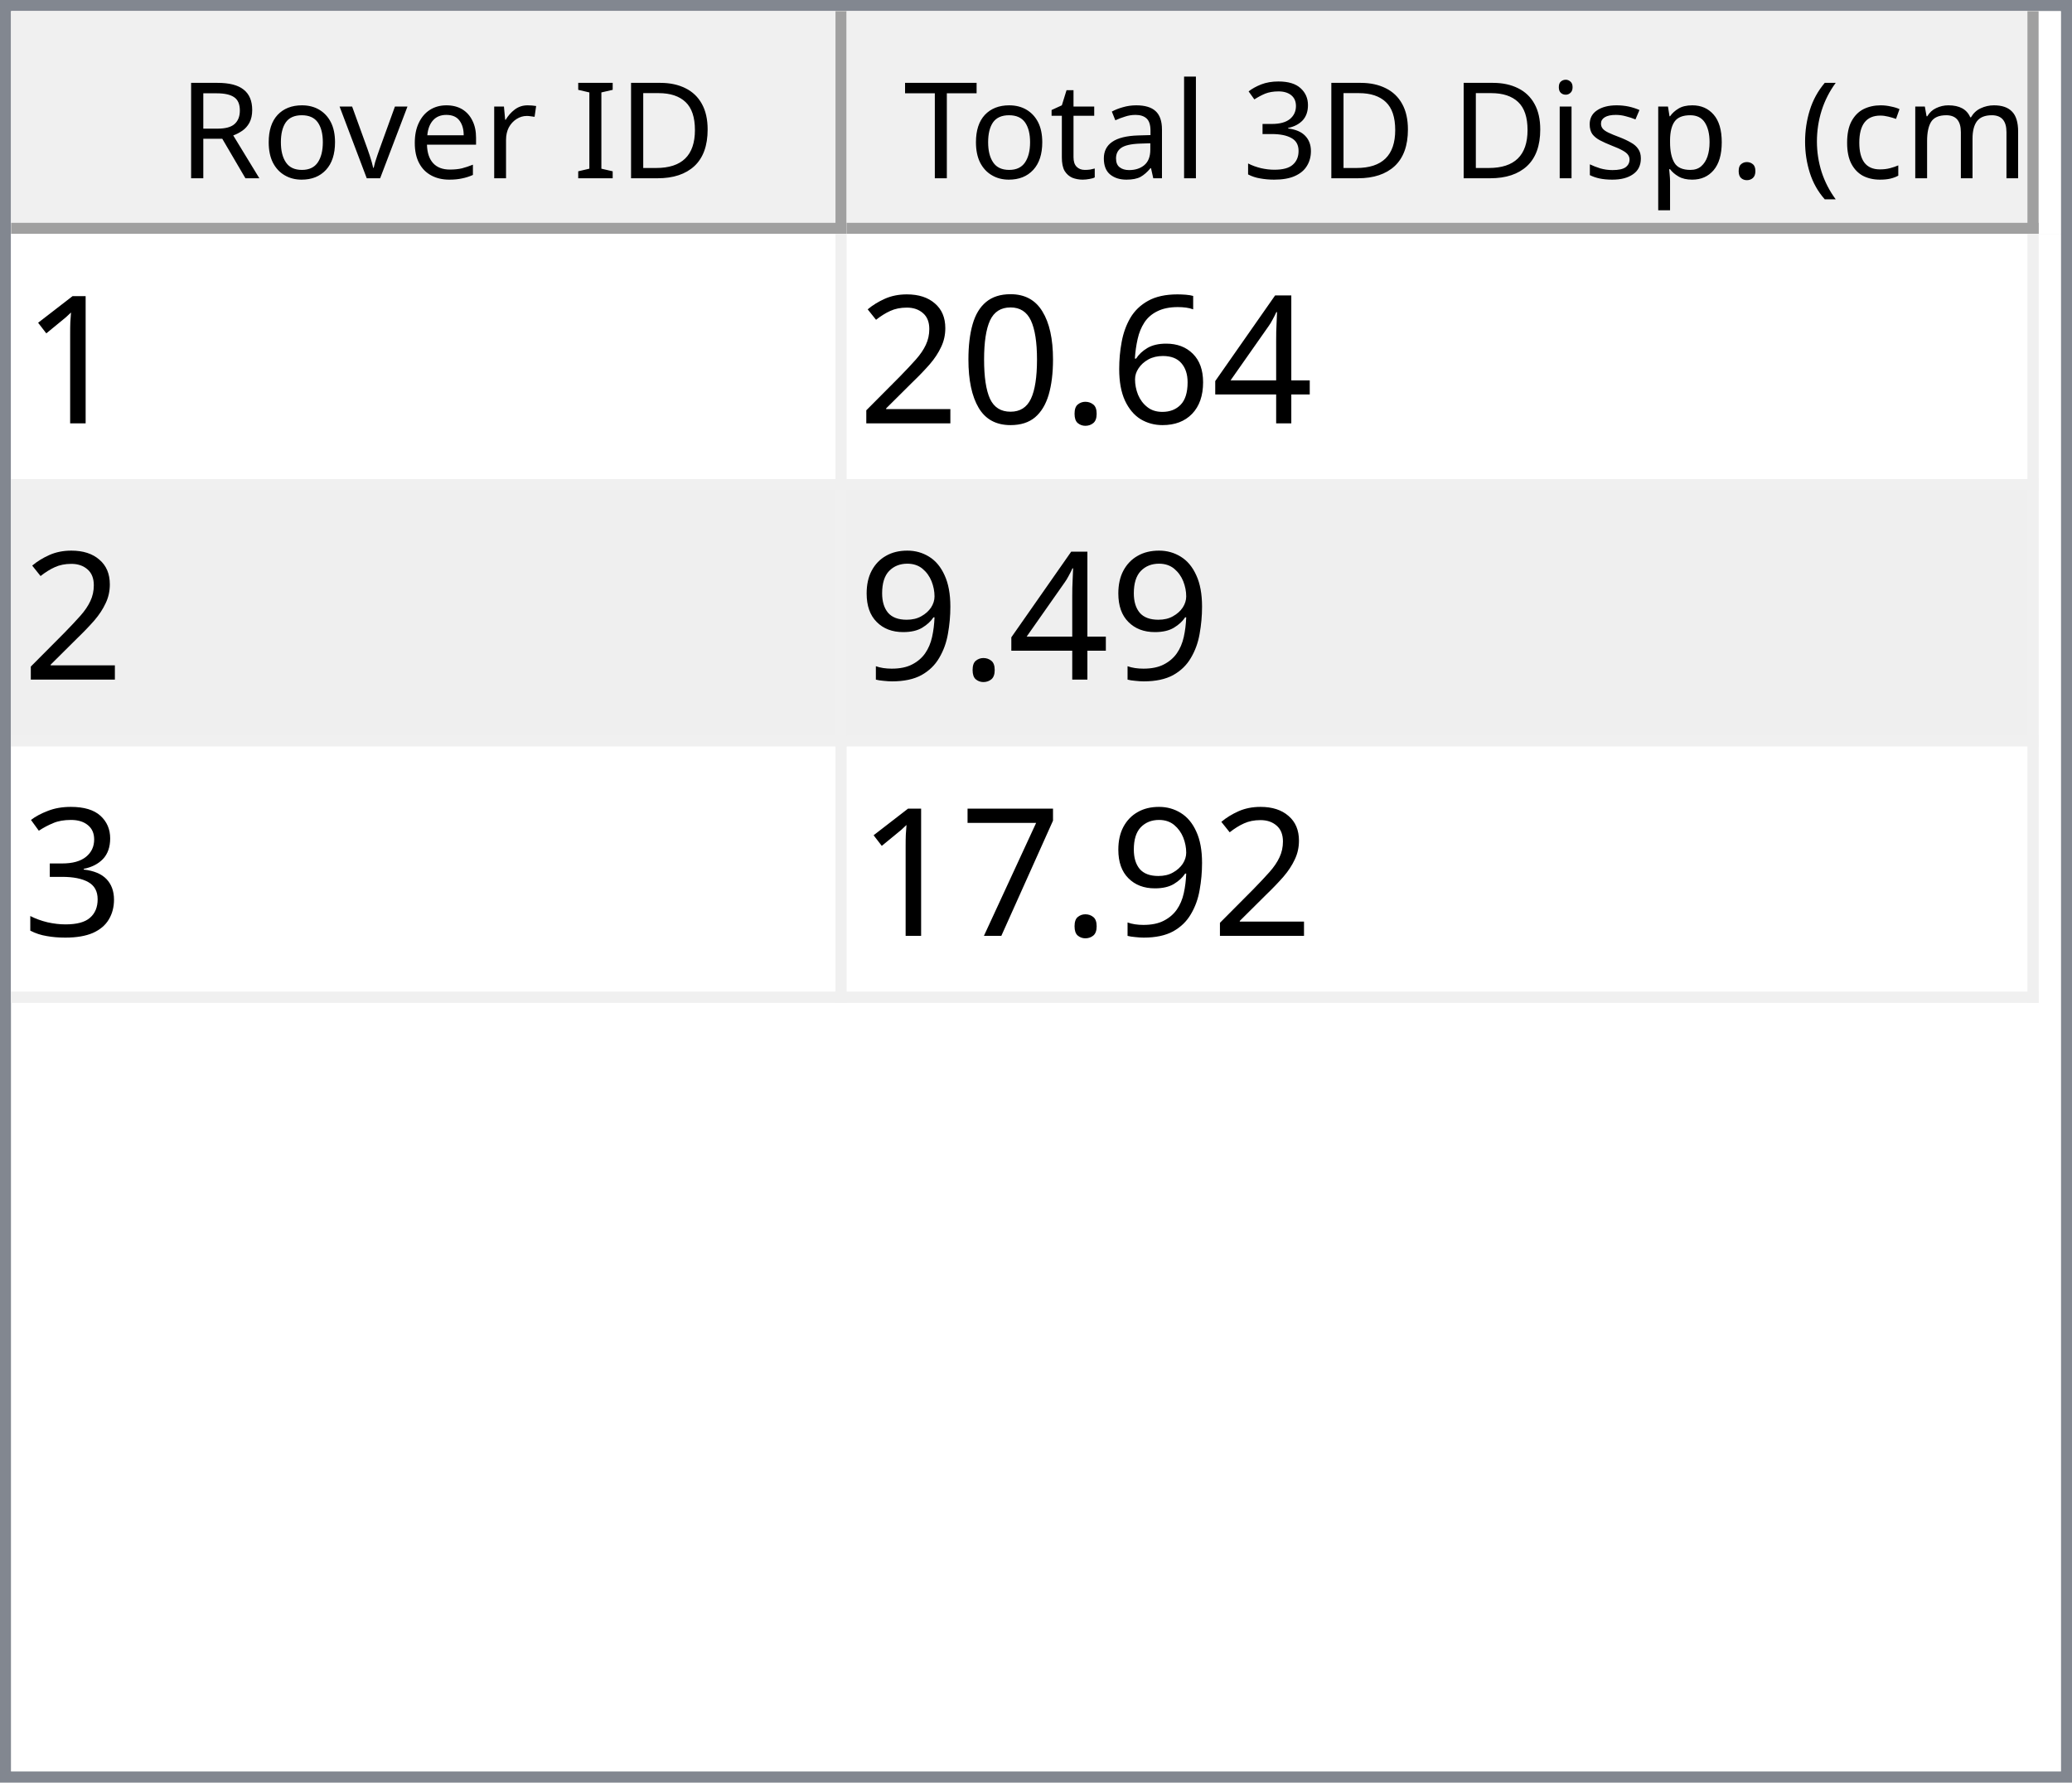
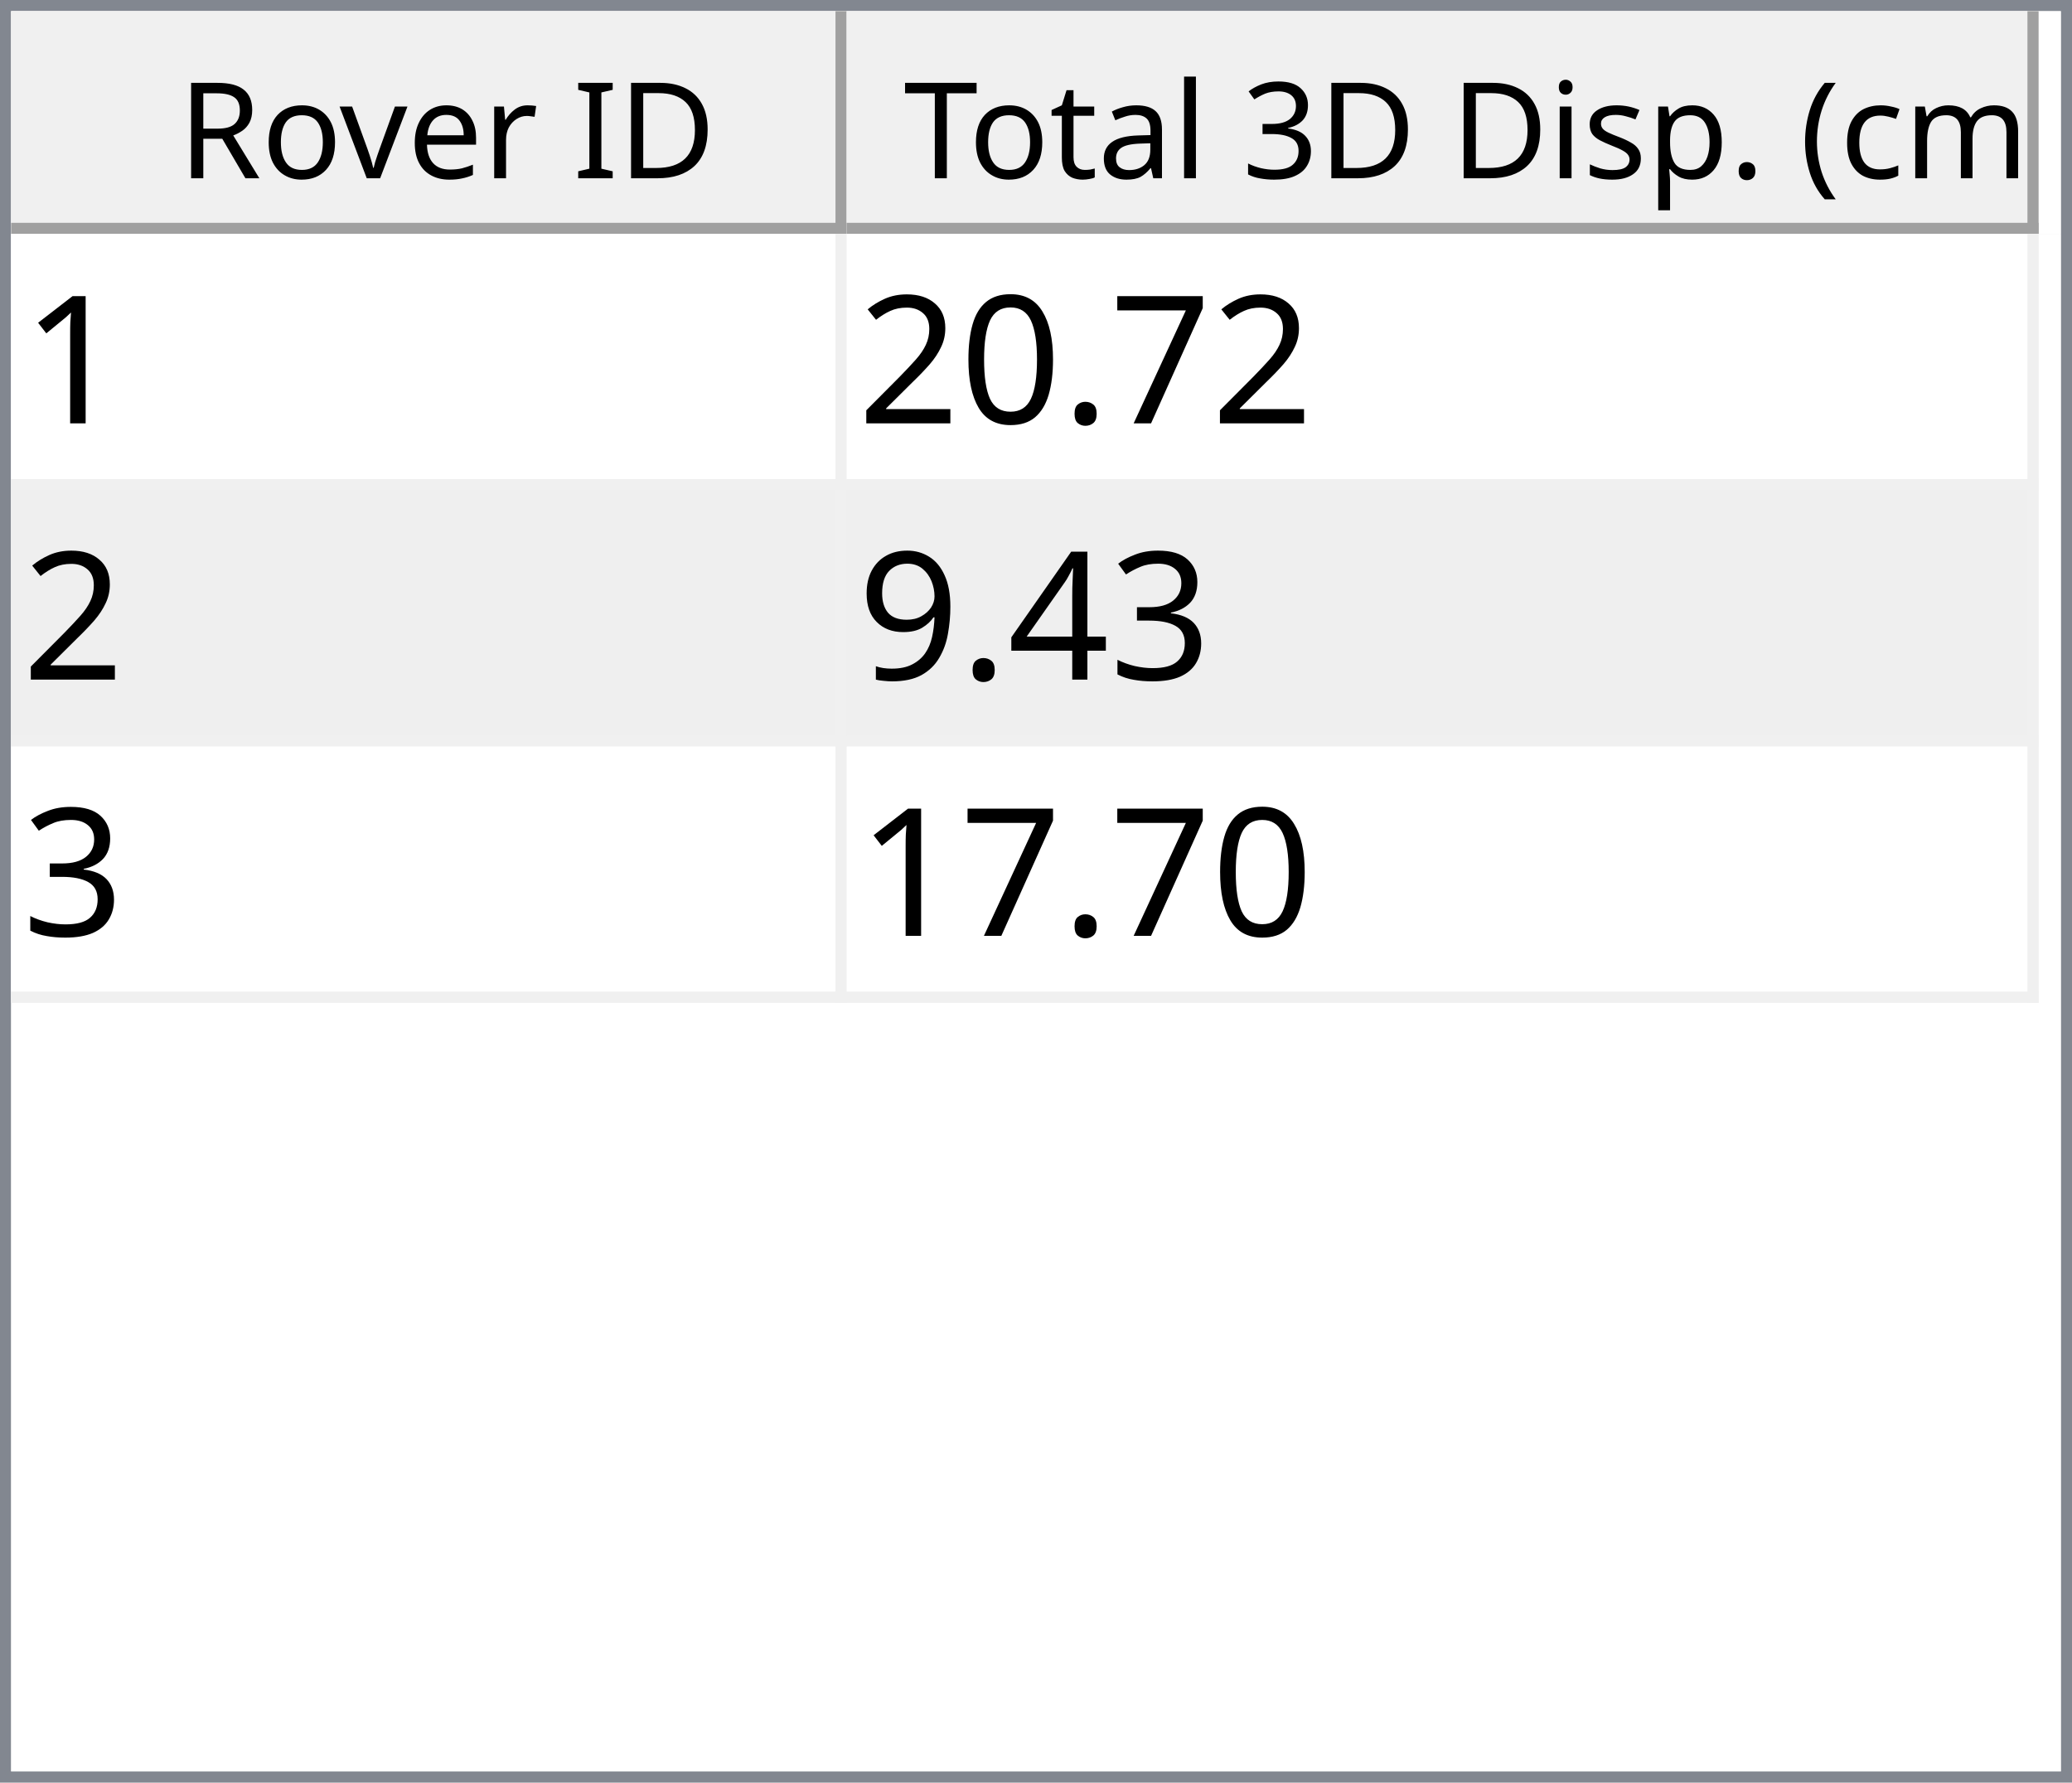
<svg xmlns="http://www.w3.org/2000/svg" style="fill-opacity:1; color-rendering:auto; color-interpolation:auto; text-rendering:auto; stroke:black; stroke-linecap:square; stroke-miterlimit:10; shape-rendering:auto; stroke-opacity:1; fill:black; stroke-dasharray:none; font-weight:normal; stroke-width:1; font-family:'Dialog'; font-style:normal; stroke-linejoin:miter; font-size:12px; stroke-dashoffset:0; image-rendering:auto;" width="186" height="160">
  <defs id="genericDefs" />
  <g>
    <defs id="defs1">
      <clipPath clipPathUnits="userSpaceOnUse" id="clipPath1">
        <path d="M0 0 L186 0 L186 160 L0 160 L0 0 Z" />
      </clipPath>
      <clipPath clipPathUnits="userSpaceOnUse" id="clipPath2">
        <path d="M0 0 L0 160 L186 160 L186 0 Z" />
      </clipPath>
      <clipPath clipPathUnits="userSpaceOnUse" id="clipPath3">
        <path d="M0 0 L0 20 L184 20 L184 0 Z" />
      </clipPath>
      <clipPath clipPathUnits="userSpaceOnUse" id="clipPath4">
        <path d="M0 0 L0 20 L75 20 L75 0 Z" />
      </clipPath>
      <clipPath clipPathUnits="userSpaceOnUse" id="clipPath5">
        <path d="M1 1 L1 19 L74 19 L74 1 Z" />
      </clipPath>
      <clipPath clipPathUnits="userSpaceOnUse" id="clipPath6">
        <path d="M0 0 L0 18 L73 18 L73 0 Z" />
      </clipPath>
      <clipPath clipPathUnits="userSpaceOnUse" id="clipPath7">
        <path d="M-0.5 -0.5 L-0.5 19.5 L74.5 19.5 L74.5 -0.5 Z" />
      </clipPath>
      <clipPath clipPathUnits="userSpaceOnUse" id="clipPath8">
        <path d="M0 0 L0 20 L107 20 L107 0 Z" />
      </clipPath>
      <clipPath clipPathUnits="userSpaceOnUse" id="clipPath9">
        <path d="M1 1 L1 19 L106 19 L106 1 Z" />
      </clipPath>
      <clipPath clipPathUnits="userSpaceOnUse" id="clipPath10">
        <path d="M0 0 L0 18 L105 18 L105 0 Z" />
      </clipPath>
      <clipPath clipPathUnits="userSpaceOnUse" id="clipPath11">
        <path d="M-0.5 -0.5 L-0.5 19.5 L106.5 19.5 L106.5 -0.5 Z" />
      </clipPath>
      <clipPath clipPathUnits="userSpaceOnUse" id="clipPath12">
        <path d="M0 0 L0 138 L184 138 L184 0 Z" />
      </clipPath>
      <clipPath clipPathUnits="userSpaceOnUse" id="clipPath13">
        <path d="M0 0 L0 69 L182 69 L182 0 Z" />
      </clipPath>
      <clipPath clipPathUnits="userSpaceOnUse" id="clipPath14">
        <path d="M-0.5 -0.5 L-0.5 68.5 L181.5 68.5 L181.5 -0.5 Z" />
      </clipPath>
      <clipPath clipPathUnits="userSpaceOnUse" id="clipPath15">
        <path d="M0 0 L0 22 L74 22 L74 0 Z" />
      </clipPath>
      <clipPath clipPathUnits="userSpaceOnUse" id="clipPath16">
        <path d="M0 0 L0 22 L106 22 L106 0 Z" />
      </clipPath>
      <font horiz-adv-x="64.551" id="font1">
        <font-face ascent="107.91" descent="25.098" units-per-em="100" style="font-style:normal; font-family:Segoe UI; font-weight:normal;" />
        <missing-glyph horiz-adv-x="64.551" d="M8.109 0 L8.109 68.266 L56.453 68.266 L56.453 0 L8.109 0 ZM15.328 7.234 L49.219 7.234 L49.219 61.031 L15.328 61.031 L15.328 7.234 Z" />
        <glyph unicode="D" horiz-adv-x="70.117" d="M9.188 0 L9.188 70.016 L28.516 70.016 Q65.531 70.016 65.531 35.891 Q65.531 19.672 55.25 9.836 Q44.969 0 27.734 0 L9.188 0 ZM17.391 62.594 L17.391 7.422 L27.828 7.422 Q41.609 7.422 49.273 14.797 Q56.938 22.172 56.938 35.688 Q56.938 62.594 28.328 62.594 L17.391 62.594 Z" />
        <glyph unicode="I" horiz-adv-x="26.611" d="M17.391 0 L9.188 0 L9.188 70.016 L17.391 70.016 L17.391 0 Z" />
        <glyph unicode=" " horiz-adv-x="27.393" d="" />
        <glyph unicode="r" horiz-adv-x="34.766" d="M34.188 41.891 Q32.078 43.5 28.125 43.5 Q23 43.5 19.555 38.672 Q16.109 33.844 16.109 25.484 L16.109 0 L8.109 0 L8.109 50 L16.109 50 L16.109 39.703 L16.312 39.703 Q18.016 44.969 21.531 47.922 Q25.047 50.875 29.391 50.875 Q32.516 50.875 34.188 50.203 L34.188 41.891 Z" />
        <glyph unicode="e" horiz-adv-x="52.295" d="M48.297 23 L12.984 23 Q13.188 14.656 17.484 10.109 Q21.781 5.562 29.297 5.562 Q37.75 5.562 44.828 11.141 L44.828 3.609 Q38.234 -1.172 27.391 -1.172 Q16.797 -1.172 10.742 5.641 Q4.688 12.453 4.688 24.812 Q4.688 36.469 11.305 43.82 Q17.922 51.172 27.734 51.172 Q37.547 51.172 42.922 44.828 Q48.297 38.484 48.297 27.203 L48.297 23 ZM40.094 29.781 Q40.047 36.719 36.75 40.578 Q33.453 44.438 27.594 44.438 Q21.922 44.438 17.969 40.383 Q14.016 36.328 13.094 29.781 L40.094 29.781 Z" />
        <glyph unicode="v" horiz-adv-x="47.9" d="M47.406 50 L27.484 0 L19.625 0 L0.688 50 L9.469 50 L22.172 13.672 Q23.578 9.672 23.922 6.688 L24.125 6.688 Q24.609 10.453 25.688 13.484 L38.969 50 L47.406 50 Z" />
        <glyph unicode="o" horiz-adv-x="58.594" d="M29 -1.172 Q17.922 -1.172 11.305 5.836 Q4.688 12.844 4.688 24.422 Q4.688 37.016 11.57 44.094 Q18.453 51.172 30.172 51.172 Q41.359 51.172 47.633 44.289 Q53.906 37.406 53.906 25.203 Q53.906 13.234 47.141 6.031 Q40.375 -1.172 29 -1.172 ZM29.594 44.438 Q21.875 44.438 17.383 39.188 Q12.891 33.938 12.891 24.703 Q12.891 15.828 17.43 10.695 Q21.969 5.562 29.594 5.562 Q37.359 5.562 41.531 10.594 Q45.703 15.625 45.703 24.906 Q45.703 34.281 41.531 39.359 Q37.359 44.438 29.594 44.438 Z" />
        <glyph unicode="R" horiz-adv-x="59.814" d="M59.375 0 L49.609 0 L37.891 19.625 Q36.281 22.359 34.766 24.289 Q33.25 26.219 31.664 27.438 Q30.078 28.656 28.25 29.219 Q26.422 29.781 24.125 29.781 L17.391 29.781 L17.391 0 L9.188 0 L9.188 70.016 L30.078 70.016 Q34.672 70.016 38.555 68.867 Q42.438 67.719 45.289 65.375 Q48.141 63.031 49.758 59.547 Q51.375 56.062 51.375 51.375 Q51.375 47.703 50.273 44.656 Q49.172 41.609 47.148 39.211 Q45.125 36.812 42.266 35.133 Q39.406 33.453 35.844 32.516 L35.844 32.328 Q37.594 31.547 38.891 30.547 Q40.188 29.547 41.359 28.18 Q42.531 26.812 43.68 25.078 Q44.828 23.344 46.234 21.047 L59.375 0 ZM17.391 62.594 L17.391 37.203 L28.516 37.203 Q31.594 37.203 34.203 38.133 Q36.812 39.062 38.719 40.797 Q40.625 42.531 41.703 45.047 Q42.781 47.562 42.781 50.688 Q42.781 56.297 39.141 59.445 Q35.5 62.594 28.609 62.594 L17.391 62.594 Z" />
        <glyph unicode=")" horiz-adv-x="30.176" d="M8.297 -15.922 L1.172 -15.922 Q16.406 2.344 16.406 26.812 Q16.406 51.469 1.078 70.016 L8.297 70.016 Q23.531 52.156 23.531 26.703 Q23.531 1.375 8.297 -15.922 Z" />
        <glyph unicode="m" horiz-adv-x="86.133" d="M79.109 0 L71.094 0 L71.094 28.719 Q71.094 37.016 68.531 40.727 Q65.969 44.438 59.906 44.438 Q54.781 44.438 51.195 39.75 Q47.609 35.062 47.609 28.516 L47.609 0 L39.594 0 L39.594 29.688 Q39.594 44.438 28.219 44.438 Q22.953 44.438 19.531 40.016 Q16.109 35.594 16.109 28.516 L16.109 0 L8.109 0 L8.109 50 L16.109 50 L16.109 42.094 L16.312 42.094 Q21.625 51.172 31.844 51.172 Q36.969 51.172 40.773 48.312 Q44.578 45.453 46 40.828 Q51.562 51.172 62.594 51.172 Q79.109 51.172 79.109 30.812 L79.109 0 Z" />
        <glyph unicode="c" horiz-adv-x="46.191" d="M42.188 2.297 Q36.422 -1.172 28.516 -1.172 Q17.828 -1.172 11.258 5.789 Q4.688 12.75 4.688 23.828 Q4.688 36.188 11.766 43.68 Q18.844 51.172 30.672 51.172 Q37.25 51.172 42.281 48.734 L42.281 40.531 Q36.719 44.438 30.375 44.438 Q22.703 44.438 17.797 38.945 Q12.891 33.453 12.891 24.516 Q12.891 15.719 17.508 10.641 Q22.125 5.562 29.891 5.562 Q36.422 5.562 42.188 9.906 L42.188 2.297 Z" />
        <glyph unicode="(" horiz-adv-x="30.176" d="M29.109 -15.922 L21.969 -15.922 Q6.844 1.375 6.844 26.703 Q6.844 52.156 21.969 70.016 L29.203 70.016 Q13.875 51.469 13.875 26.812 Q13.875 2.344 29.109 -15.922 Z" />
        <glyph unicode="." horiz-adv-x="21.68" d="M10.891 -1.078 Q8.641 -1.078 7.055 0.539 Q5.469 2.156 5.469 4.391 Q5.469 6.641 7.055 8.273 Q8.641 9.906 10.891 9.906 Q13.188 9.906 14.797 8.273 Q16.406 6.641 16.406 4.391 Q16.406 2.156 14.797 0.539 Q13.188 -1.078 10.891 -1.078 Z" />
        <glyph unicode="p" horiz-adv-x="58.789" d="M16.312 7.234 L16.109 7.234 L16.109 -23 L8.109 -23 L8.109 50 L16.109 50 L16.109 41.219 L16.312 41.219 Q22.219 51.172 33.594 51.172 Q43.266 51.172 48.688 44.461 Q54.109 37.75 54.109 26.469 Q54.109 13.922 48 6.375 Q41.891 -1.172 31.297 -1.172 Q21.578 -1.172 16.312 7.234 ZM16.109 27.391 L16.109 20.406 Q16.109 14.203 20.141 9.883 Q24.172 5.562 30.375 5.562 Q37.641 5.562 41.773 11.133 Q45.906 16.703 45.906 26.609 Q45.906 34.969 42.047 39.703 Q38.188 44.438 31.594 44.438 Q24.609 44.438 20.359 39.578 Q16.109 34.719 16.109 27.391 Z" />
        <glyph unicode="s" horiz-adv-x="42.432" d="M5.078 1.812 L5.078 10.406 Q11.625 5.562 19.484 5.562 Q30.031 5.562 30.031 12.594 Q30.031 14.594 29.125 15.992 Q28.219 17.391 26.68 18.461 Q25.141 19.531 23.07 20.383 Q21 21.234 18.609 22.172 Q15.281 23.484 12.766 24.828 Q10.25 26.172 8.57 27.859 Q6.891 29.547 6.031 31.695 Q5.172 33.844 5.172 36.719 Q5.172 40.234 6.789 42.945 Q8.406 45.656 11.086 47.484 Q13.766 49.312 17.211 50.242 Q20.656 51.172 24.312 51.172 Q30.812 51.172 35.938 48.922 L35.938 40.828 Q30.422 44.438 23.25 44.438 Q21 44.438 19.195 43.922 Q17.391 43.406 16.094 42.477 Q14.797 41.547 14.086 40.258 Q13.375 38.969 13.375 37.406 Q13.375 35.453 14.086 34.133 Q14.797 32.812 16.164 31.789 Q17.531 30.766 19.484 29.938 Q21.438 29.109 23.922 28.125 Q27.25 26.859 29.883 25.516 Q32.516 24.172 34.375 22.484 Q36.234 20.797 37.234 18.602 Q38.234 16.406 38.234 13.375 Q38.234 9.672 36.602 6.938 Q34.969 4.203 32.234 2.398 Q29.5 0.594 25.93 -0.289 Q22.359 -1.172 18.453 -1.172 Q10.75 -1.172 5.078 1.812 Z" />
        <glyph unicode="i" horiz-adv-x="24.219" d="M12.203 62.703 Q10.062 62.703 8.547 64.164 Q7.031 65.625 7.031 67.875 Q7.031 70.125 8.547 71.609 Q10.062 73.094 12.203 73.094 Q14.406 73.094 15.945 71.609 Q17.484 70.125 17.484 67.875 Q17.484 65.719 15.945 64.211 Q14.406 62.703 12.203 62.703 ZM16.109 0 L8.109 0 L8.109 50 L16.109 50 L16.109 0 Z" />
        <glyph unicode="3" horiz-adv-x="53.906" d="M46.531 19.828 Q46.531 15.094 44.75 11.211 Q42.969 7.328 39.719 4.57 Q36.469 1.812 31.93 0.297 Q27.391 -1.219 21.922 -1.219 Q11.922 -1.219 6 2.594 L6 11.188 Q13.094 5.609 22.219 5.609 Q25.875 5.609 28.828 6.539 Q31.781 7.469 33.906 9.227 Q36.031 10.984 37.18 13.477 Q38.328 15.969 38.328 19.094 Q38.328 32.812 18.797 32.812 L12.984 32.812 L12.984 39.594 L18.5 39.594 Q35.797 39.594 35.797 52.484 Q35.797 64.406 22.609 64.406 Q15.188 64.406 8.688 59.422 L8.688 67.188 Q15.375 71.188 24.609 71.188 Q29 71.188 32.57 69.969 Q36.141 68.75 38.68 66.555 Q41.219 64.359 42.609 61.281 Q44 58.203 44 54.5 Q44 40.672 30.031 36.719 L30.031 36.531 Q33.594 36.141 36.625 34.797 Q39.656 33.453 41.852 31.305 Q44.047 29.156 45.289 26.25 Q46.531 23.344 46.531 19.828 Z" />
        <glyph unicode="l" horiz-adv-x="24.219" d="M16.109 0 L8.109 0 L8.109 74.031 L16.109 74.031 L16.109 0 Z" />
        <glyph unicode="a" horiz-adv-x="50.879" d="M43.891 0 L35.891 0 L35.891 7.812 L35.688 7.812 Q30.469 -1.172 20.312 -1.172 Q12.844 -1.172 8.617 2.781 Q4.391 6.734 4.391 13.281 Q4.391 27.297 20.906 29.594 L35.891 31.688 Q35.891 44.438 25.594 44.438 Q16.547 44.438 9.281 38.281 L9.281 46.484 Q16.656 51.172 26.266 51.172 Q43.891 51.172 43.891 32.516 L43.891 0 ZM35.891 25.297 L23.828 23.641 Q18.266 22.859 15.43 20.875 Q12.594 18.891 12.594 13.875 Q12.594 10.203 15.211 7.883 Q17.828 5.562 22.172 5.562 Q28.125 5.562 32.008 9.742 Q35.891 13.922 35.891 20.312 L35.891 25.297 Z" />
        <glyph unicode="t" horiz-adv-x="33.887" d="M31.297 0.484 Q28.469 -1.078 23.828 -1.078 Q10.688 -1.078 10.688 13.578 L10.688 43.172 L2.094 43.172 L2.094 50 L10.688 50 L10.688 62.203 L18.703 64.797 L18.703 50 L31.297 50 L31.297 43.172 L18.703 43.172 L18.703 14.984 Q18.703 9.969 20.414 7.82 Q22.125 5.672 26.078 5.672 Q29.109 5.672 31.297 7.328 L31.297 0.484 Z" />
        <glyph unicode="T" horiz-adv-x="52.393" d="M50.594 62.594 L30.375 62.594 L30.375 0 L22.172 0 L22.172 62.594 L2 62.594 L2 70.016 L50.594 70.016 L50.594 62.594 Z" />
      </font>
      <font horiz-adv-x="75.0" id="font2">
        <font-face ascent="100.537" descent="21.973" units-per-em="100" style="font-style:normal; font-family:sans-serif; font-weight:normal;" />
        <missing-glyph horiz-adv-x="75.0" d="M12.5 0 L12.5 62.5 L62.5 62.5 L62.5 0 L12.5 0 ZM14.062 1.562 L60.938 1.562 L60.938 60.938 L14.062 60.938 L14.062 1.562 Z" />
        <glyph unicode="1" horiz-adv-x="55.615" d="M37.25 0 L28.469 0 L28.469 56 Q25.297 52.984 20.141 49.953 Q14.984 46.922 10.891 45.406 L10.891 53.906 Q18.266 57.375 23.781 62.305 Q29.297 67.234 31.594 71.875 L37.25 71.875 L37.25 0 Z" />
-         <glyph unicode="4" horiz-adv-x="55.615" d="M32.328 0 L32.328 17.141 L1.266 17.141 L1.266 25.203 L33.938 71.578 L41.109 71.578 L41.109 25.203 L50.781 25.203 L50.781 17.141 L41.109 17.141 L41.109 0 L32.328 0 ZM32.328 25.203 L32.328 57.469 L9.906 25.203 L32.328 25.203 Z" />
-         <glyph unicode="6" horiz-adv-x="55.615" d="M49.75 54.047 L41.016 53.375 Q39.844 58.547 37.703 60.891 Q34.125 64.656 28.906 64.656 Q24.703 64.656 21.531 62.312 Q17.391 59.281 14.992 53.469 Q12.594 47.656 12.5 36.922 Q15.672 41.75 20.266 44.094 Q24.859 46.438 29.891 46.438 Q38.672 46.438 44.852 39.969 Q51.031 33.5 51.031 23.25 Q51.031 16.5 48.125 10.719 Q45.219 4.938 40.141 1.859 Q35.062 -1.219 28.609 -1.219 Q17.625 -1.219 10.695 6.859 Q3.766 14.938 3.766 33.5 Q3.766 54.25 11.422 63.672 Q18.109 71.875 29.438 71.875 Q37.891 71.875 43.289 67.141 Q48.688 62.406 49.75 54.047 ZM13.875 23.188 Q13.875 18.656 15.797 14.508 Q17.719 10.359 21.188 8.18 Q24.656 6 28.469 6 Q34.031 6 38.039 10.492 Q42.047 14.984 42.047 22.703 Q42.047 30.125 38.086 34.398 Q34.125 38.672 28.125 38.672 Q22.172 38.672 18.023 34.398 Q13.875 30.125 13.875 23.188 Z" />
+         <glyph unicode="7" horiz-adv-x="55.615" d="M4.734 62.203 L4.734 70.656 L51.078 70.656 L51.078 63.812 Q44.234 56.547 37.523 44.484 Q30.812 32.422 27.156 19.672 Q24.516 10.688 23.781 0 L14.75 0 Q14.891 8.453 18.062 20.414 Q21.234 32.375 27.172 43.484 Q33.109 54.594 39.797 62.203 L4.734 62.203 Z" />
        <glyph unicode="." horiz-adv-x="27.783" d="M9.078 0 L9.078 10.016 L19.094 10.016 L19.094 0 L9.078 0 Z" />
        <glyph unicode="0" horiz-adv-x="55.615" d="M4.156 35.297 Q4.156 48 6.766 55.742 Q9.375 63.484 14.523 67.68 Q19.672 71.875 27.484 71.875 Q33.25 71.875 37.594 69.555 Q41.938 67.234 44.773 62.867 Q47.609 58.5 49.219 52.227 Q50.828 45.953 50.828 35.297 Q50.828 22.703 48.242 14.969 Q45.656 7.234 40.508 3.008 Q35.359 -1.219 27.484 -1.219 Q17.141 -1.219 11.234 6.203 Q4.156 15.141 4.156 35.297 ZM13.188 35.297 Q13.188 17.672 17.312 11.836 Q21.438 6 27.484 6 Q33.547 6 37.672 11.859 Q41.797 17.719 41.797 35.297 Q41.797 52.984 37.672 58.789 Q33.547 64.594 27.391 64.594 Q21.344 64.594 17.719 59.469 Q13.188 52.938 13.188 35.297 Z" />
        <glyph unicode="2" horiz-adv-x="55.615" d="M50.344 8.453 L50.344 0 L3.031 0 Q2.938 3.172 4.047 6.109 Q5.859 10.938 9.836 15.625 Q13.812 20.312 21.344 26.469 Q33.016 36.031 37.117 41.625 Q41.219 47.219 41.219 52.203 Q41.219 57.422 37.477 61.008 Q33.734 64.594 27.734 64.594 Q21.391 64.594 17.578 60.789 Q13.766 56.984 13.719 50.25 L4.688 51.172 Q5.609 61.281 11.664 66.578 Q17.719 71.875 27.938 71.875 Q38.234 71.875 44.242 66.164 Q50.25 60.453 50.25 52 Q50.25 47.703 48.492 43.555 Q46.734 39.406 42.656 34.812 Q38.578 30.219 29.109 22.219 Q21.188 15.578 18.945 13.211 Q16.703 10.844 15.234 8.453 L50.344 8.453 Z" />
+         <glyph unicode="3" horiz-adv-x="55.615" d="M4.203 18.891 L12.984 20.062 Q14.5 12.594 18.141 9.297 Q21.781 6 27 6 Q33.203 6 37.477 10.297 Q41.75 14.594 41.75 20.953 Q41.75 27 37.797 30.93 Q33.844 34.859 27.734 34.859 Q25.25 34.859 21.531 33.891 L22.516 41.609 Q23.391 41.5 23.922 41.5 Q29.547 41.5 34.039 44.43 Q38.531 47.359 38.531 53.469 Q38.531 58.297 35.258 61.477 Q31.984 64.656 26.812 64.656 Q21.688 64.656 18.266 61.43 Q14.844 58.203 13.875 51.766 L5.078 53.328 Q6.688 62.156 12.398 67.016 Q18.109 71.875 26.609 71.875 Q32.469 71.875 37.398 69.359 Q42.328 66.844 44.945 62.5 Q47.562 58.156 47.562 53.266 Q47.562 48.641 45.07 44.828 Q42.578 41.016 37.703 38.766 Q44.047 37.312 47.562 32.695 Q51.078 28.078 51.078 21.141 Q51.078 11.766 44.242 5.25 Q37.406 -1.266 26.953 -1.266 Q17.531 -1.266 11.305 4.352 Q5.078 9.969 4.203 18.891 Z" />
+         <glyph unicode="4" horiz-adv-x="55.615" d="M32.328 0 L32.328 17.141 L1.266 17.141 L1.266 25.203 L33.938 71.578 L41.109 71.578 L41.109 25.203 L50.781 25.203 L50.781 17.141 L41.109 17.141 L41.109 0 L32.328 0 ZM32.328 25.203 L32.328 57.469 L9.906 25.203 L32.328 25.203 Z" />
        <glyph unicode="9" horiz-adv-x="55.615" d="M5.469 16.547 L13.922 17.328 Q14.984 11.375 18.016 8.688 Q21.047 6 25.781 6 Q29.828 6 32.883 7.859 Q35.938 9.719 37.891 12.82 Q39.844 15.922 41.164 21.195 Q42.484 26.469 42.484 31.938 Q42.484 32.516 42.438 33.688 Q39.797 29.5 35.234 26.883 Q30.672 24.266 25.344 24.266 Q16.453 24.266 10.305 30.711 Q4.156 37.156 4.156 47.703 Q4.156 58.594 10.578 65.234 Q17 71.875 26.656 71.875 Q33.641 71.875 39.43 68.117 Q45.219 64.359 48.219 57.398 Q51.219 50.438 51.219 37.25 Q51.219 23.531 48.242 15.406 Q45.266 7.281 39.383 3.031 Q33.5 -1.219 25.594 -1.219 Q17.188 -1.219 11.867 3.445 Q6.547 8.109 5.469 16.547 ZM41.453 48.141 Q41.453 55.719 37.43 60.156 Q33.406 64.594 27.734 64.594 Q21.875 64.594 17.531 59.812 Q13.188 55.031 13.188 47.406 Q13.188 40.578 17.312 36.305 Q21.438 32.031 27.484 32.031 Q33.594 32.031 37.523 36.305 Q41.453 40.578 41.453 48.141 Z" />
-         <glyph unicode="3" horiz-adv-x="55.615" d="M4.203 18.891 L12.984 20.062 Q14.5 12.594 18.141 9.297 Q21.781 6 27 6 Q33.203 6 37.477 10.297 Q41.75 14.594 41.75 20.953 Q41.75 27 37.797 30.93 Q33.844 34.859 27.734 34.859 Q25.25 34.859 21.531 33.891 L22.516 41.609 Q23.391 41.5 23.922 41.5 Q29.547 41.5 34.039 44.43 Q38.531 47.359 38.531 53.469 Q38.531 58.297 35.258 61.477 Q31.984 64.656 26.812 64.656 Q21.688 64.656 18.266 61.43 Q14.844 58.203 13.875 51.766 L5.078 53.328 Q6.688 62.156 12.398 67.016 Q18.109 71.875 26.609 71.875 Q32.469 71.875 37.398 69.359 Q42.328 66.844 44.945 62.5 Q47.562 58.156 47.562 53.266 Q47.562 48.641 45.07 44.828 Q42.578 41.016 37.703 38.766 Q44.047 37.312 47.562 32.695 Q51.078 28.078 51.078 21.141 Q51.078 11.766 44.242 5.25 Q37.406 -1.266 26.953 -1.266 Q17.531 -1.266 11.305 4.352 Q5.078 9.969 4.203 18.891 Z" />
-         <glyph unicode="7" horiz-adv-x="55.615" d="M4.734 62.203 L4.734 70.656 L51.078 70.656 L51.078 63.812 Q44.234 56.547 37.523 44.484 Q30.812 32.422 27.156 19.672 Q24.516 10.688 23.781 0 L14.75 0 Q14.891 8.453 18.062 20.414 Q21.234 32.375 27.172 43.484 Q33.109 54.594 39.797 62.203 L4.734 62.203 Z" />
      </font>
    </defs>
    <g style="fill:white; stroke:white;">
      <rect x="0" y="0" width="186" style="clip-path:url(#clipPath1); stroke:none;" height="160" />
    </g>
    <g style="fill:white; text-rendering:optimizeSpeed; color-rendering:optimizeSpeed; image-rendering:optimizeSpeed; shape-rendering:crispEdges; stroke:white; color-interpolation:sRGB;">
      <rect x="0" width="186" height="160" y="0" style="stroke:none;" />
      <path style="stroke:none;" d="M0 160 L186 160 L186 0 L0 0 Z" />
    </g>
    <g style="fill:rgb(240,240,240); font-family:'Segoe UI'; stroke:rgb(240,240,240);">
      <rect x="0" y="0" width="186" style="clip-path:url(#clipPath2); stroke:none;" height="160" />
    </g>
    <g style="fill:rgb(130,135,144); font-family:'Segoe UI'; stroke:rgb(130,135,144);">
      <path d="M0 0 L186 0 L186 160 L0 160 L0 0 ZM1 1 L185 1 L185 159 L1 159 L1 1 Z" style="fill-rule:evenodd; clip-path:url(#clipPath2); stroke:none;" />
    </g>
    <g style="fill:white; font-family:'Segoe UI'; stroke:white;" transform="translate(1,1)">
      <rect x="0" y="0" width="184" style="clip-path:url(#clipPath3); stroke:none;" height="20" />
    </g>
    <g style="fill:rgb(240,240,240); font-family:'Segoe UI'; stroke:rgb(240,240,240);" transform="translate(1,1)">
      <rect x="0" y="0" width="75" style="clip-path:url(#clipPath4); stroke:none;" height="20" />
    </g>
    <g style="font-family:'Segoe UI';" transform="translate(2,2)">
      <text x="14" xml:space="preserve" y="14" style="clip-path:url(#clipPath6); stroke:none;">Rover ID</text>
    </g>
    <g style="fill:rgb(160,160,160); font-family:'Segoe UI'; stroke:rgb(160,160,160); stroke-linejoin:bevel;" transform="translate(1.5,1.5)">
      <line x1="74" x2="74" y1="0" style="fill:none; clip-path:url(#clipPath7);" y2="19" />
    </g>
    <g style="fill:rgb(160,160,160); font-family:'Segoe UI'; stroke:rgb(160,160,160); stroke-linejoin:bevel;" transform="matrix(1,0,0,1,1,1) translate(0.5,0.5)">
      <line x1="0" x2="74" y1="19" style="fill:none; clip-path:url(#clipPath7);" y2="19" />
    </g>
    <g style="fill:rgb(240,240,240); font-family:'Segoe UI'; stroke:rgb(240,240,240);" transform="translate(76,1)">
      <rect x="0" y="0" width="107" style="clip-path:url(#clipPath8); stroke:none;" height="20" />
    </g>
    <g style="font-family:'Segoe UI';" transform="translate(77,2)">
      <text x="1" xml:space="preserve" y="14" style="clip-path:url(#clipPath10); stroke:none;"> Total 3D Disp. (cm)</text>
    </g>
    <g style="fill:rgb(160,160,160); font-family:'Segoe UI'; stroke:rgb(160,160,160); stroke-linejoin:bevel;" transform="translate(76.5,1.5)">
      <line x1="106" x2="106" y1="0" style="fill:none; clip-path:url(#clipPath11);" y2="19" />
    </g>
    <g style="fill:rgb(160,160,160); font-family:'Segoe UI'; stroke:rgb(160,160,160); stroke-linejoin:bevel;" transform="matrix(1,0,0,1,76,1) translate(0.5,0.5)">
      <line x1="0" x2="106" y1="19" style="fill:none; clip-path:url(#clipPath11);" y2="19" />
    </g>
    <g style="fill:white; font-family:'Segoe UI'; stroke:white;" transform="translate(1,21)">
      <rect x="0" y="0" width="184" style="clip-path:url(#clipPath12); stroke:none;" height="138" />
    </g>
    <g style="fill:rgb(240,240,240); font-size:16px; font-family:sans-serif; stroke:rgb(240,240,240);" transform="translate(1,21)">
      <rect x="0" y="0" width="182" style="clip-path:url(#clipPath13); stroke:none;" height="69" />
      <line transform="translate(0.5,0.5)" x1="0" x2="181" y1="22" style="clip-path:url(#clipPath14); fill:none; stroke-linejoin:bevel;" y2="22" />
    </g>
    <g transform="matrix(1,0,0,1,1,21) translate(0.5,0.5)" style="fill:rgb(240,240,240); font-size:16px; font-family:sans-serif; stroke:rgb(240,240,240); stroke-linejoin:bevel;">
      <line x1="0" x2="181" y1="45" style="fill:none; clip-path:url(#clipPath14);" y2="45" />
    </g>
    <g transform="matrix(1,0,0,1,1,21) translate(0.5,0.5)" style="fill:rgb(240,240,240); font-size:16px; font-family:sans-serif; stroke:rgb(240,240,240); stroke-linejoin:bevel;">
      <line x1="0" x2="181" y1="68" style="fill:none; clip-path:url(#clipPath14);" y2="68" />
    </g>
    <g transform="matrix(1,0,0,1,1,21) translate(0.5,0.5)" style="fill:rgb(240,240,240); font-size:16px; font-family:sans-serif; stroke:rgb(240,240,240); stroke-linejoin:bevel;">
      <line x1="74" x2="74" y1="0" style="fill:none; clip-path:url(#clipPath14);" y2="68" />
    </g>
    <g transform="matrix(1,0,0,1,1,21) translate(0.5,0.5)" style="fill:rgb(240,240,240); font-size:16px; font-family:sans-serif; stroke:rgb(240,240,240); stroke-linejoin:bevel;">
      <line x1="181" x2="181" y1="0" style="fill:none; clip-path:url(#clipPath14);" y2="68" />
    </g>
    <g style="fill:white; font-size:16px; font-family:sans-serif; stroke:white;" transform="matrix(1,0,0,1,1,21)">
      <rect x="0" y="0" width="74" style="clip-path:url(#clipPath15); stroke:none;" height="22" />
      <text x="1" y="17" style="fill:black; clip-path:url(#clipPath15); stroke:none;" xml:space="preserve">1</text>
    </g>
    <g style="fill:white; font-size:16px; font-family:sans-serif; stroke:white;" transform="matrix(1,0,0,1,1,21) translate(75,0)">
      <rect x="0" y="0" width="106" style="clip-path:url(#clipPath16); stroke:none;" height="22" />
-       <text x="1" y="17" style="fill:black; clip-path:url(#clipPath16); stroke:none;" xml:space="preserve">20.64</text>
+       <text x="1" y="17" style="fill:black; clip-path:url(#clipPath16); stroke:none;" xml:space="preserve">20.72</text>
    </g>
    <g style="fill:rgb(239,239,239); font-size:16px; font-family:sans-serif; stroke:rgb(239,239,239);" transform="matrix(1,0,0,1,1,21) translate(0,23)">
      <rect x="0" y="0" width="74" style="clip-path:url(#clipPath15); stroke:none;" height="22" />
      <text x="1" y="17" style="fill:black; clip-path:url(#clipPath15); stroke:none;" xml:space="preserve">2</text>
    </g>
    <g style="fill:rgb(239,239,239); font-size:16px; font-family:sans-serif; stroke:rgb(239,239,239);" transform="matrix(1,0,0,1,1,21) translate(75,23)">
      <rect x="0" y="0" width="106" style="clip-path:url(#clipPath16); stroke:none;" height="22" />
-       <text x="1" y="17" style="fill:black; clip-path:url(#clipPath16); stroke:none;" xml:space="preserve">9.49</text>
+       <text x="1" y="17" style="fill:black; clip-path:url(#clipPath16); stroke:none;" xml:space="preserve">9.43</text>
    </g>
    <g style="fill:white; font-size:16px; font-family:sans-serif; stroke:white;" transform="matrix(1,0,0,1,1,21) translate(0,46)">
      <rect x="0" y="0" width="74" style="clip-path:url(#clipPath15); stroke:none;" height="22" />
      <text x="1" y="17" style="fill:black; clip-path:url(#clipPath15); stroke:none;" xml:space="preserve">3</text>
    </g>
    <g style="fill:white; font-size:16px; font-family:sans-serif; stroke:white;" transform="matrix(1,0,0,1,1,21) translate(75,46)">
      <rect x="0" y="0" width="106" style="clip-path:url(#clipPath16); stroke:none;" height="22" />
-       <text x="1" y="17" style="fill:black; clip-path:url(#clipPath16); stroke:none;" xml:space="preserve">17.92</text>
+       <text x="1" y="17" style="fill:black; clip-path:url(#clipPath16); stroke:none;" xml:space="preserve">17.70</text>
    </g>
  </g>
</svg>
